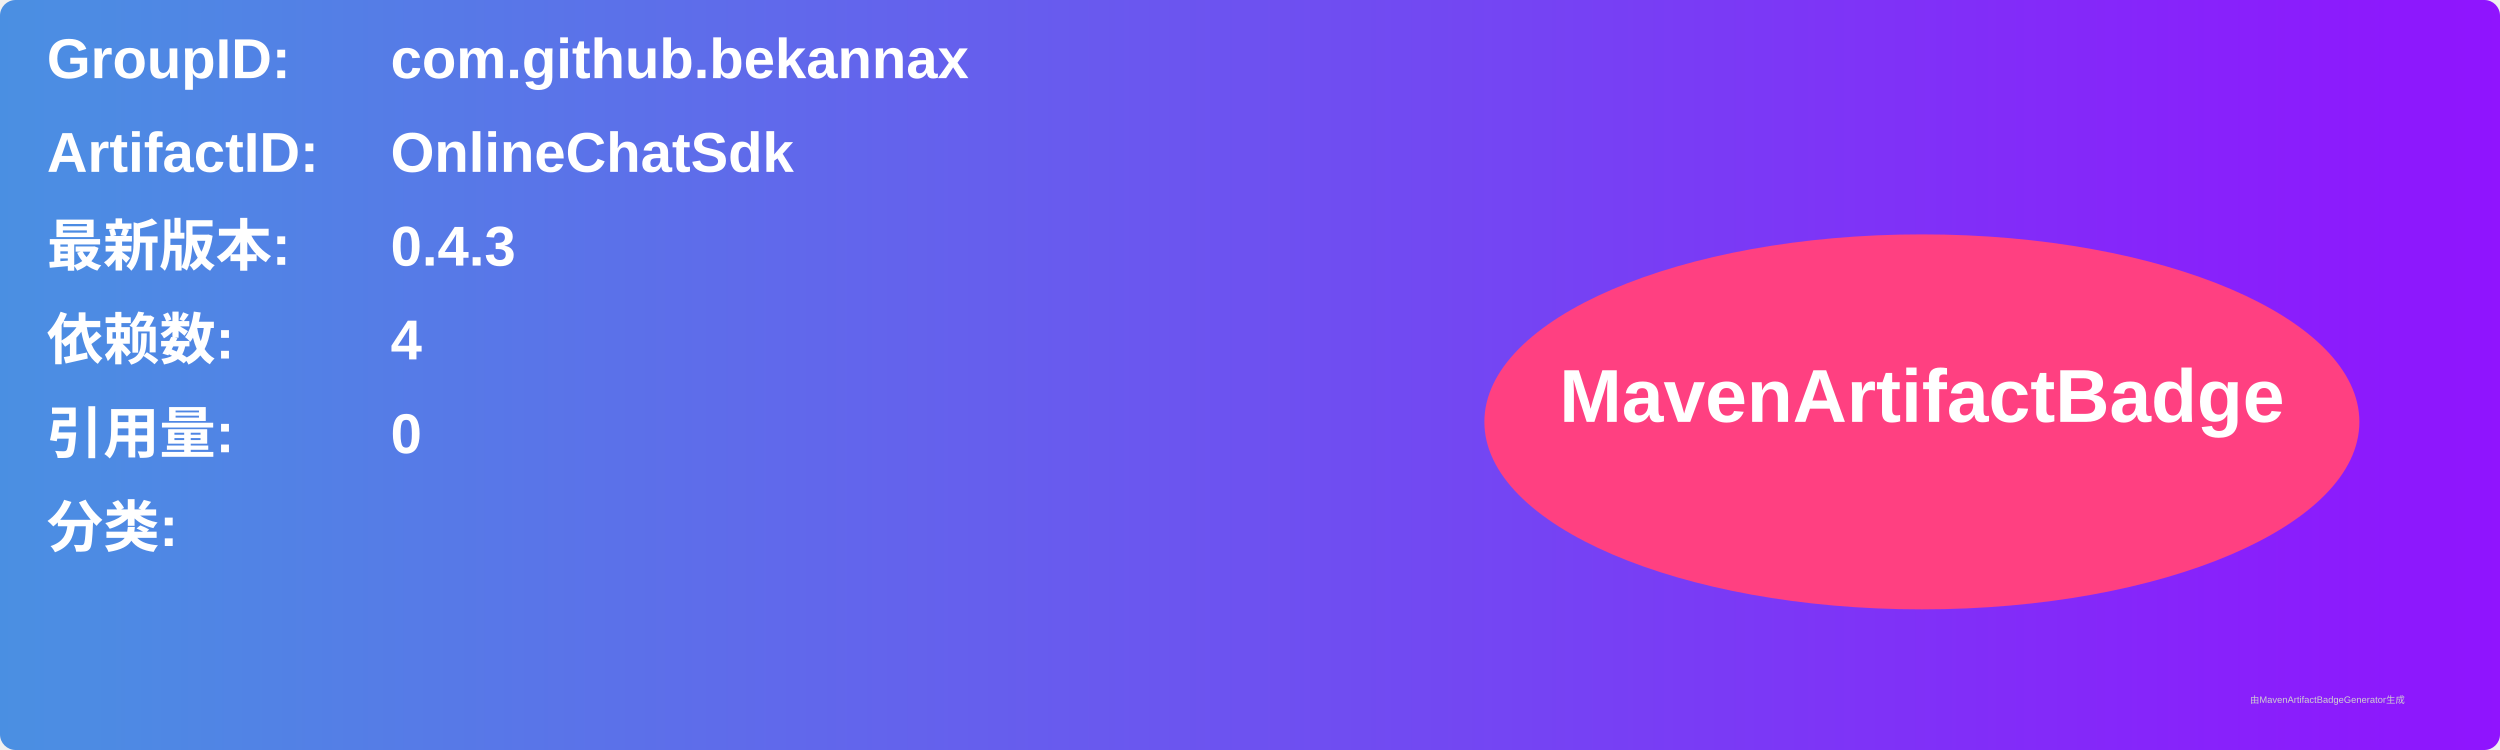
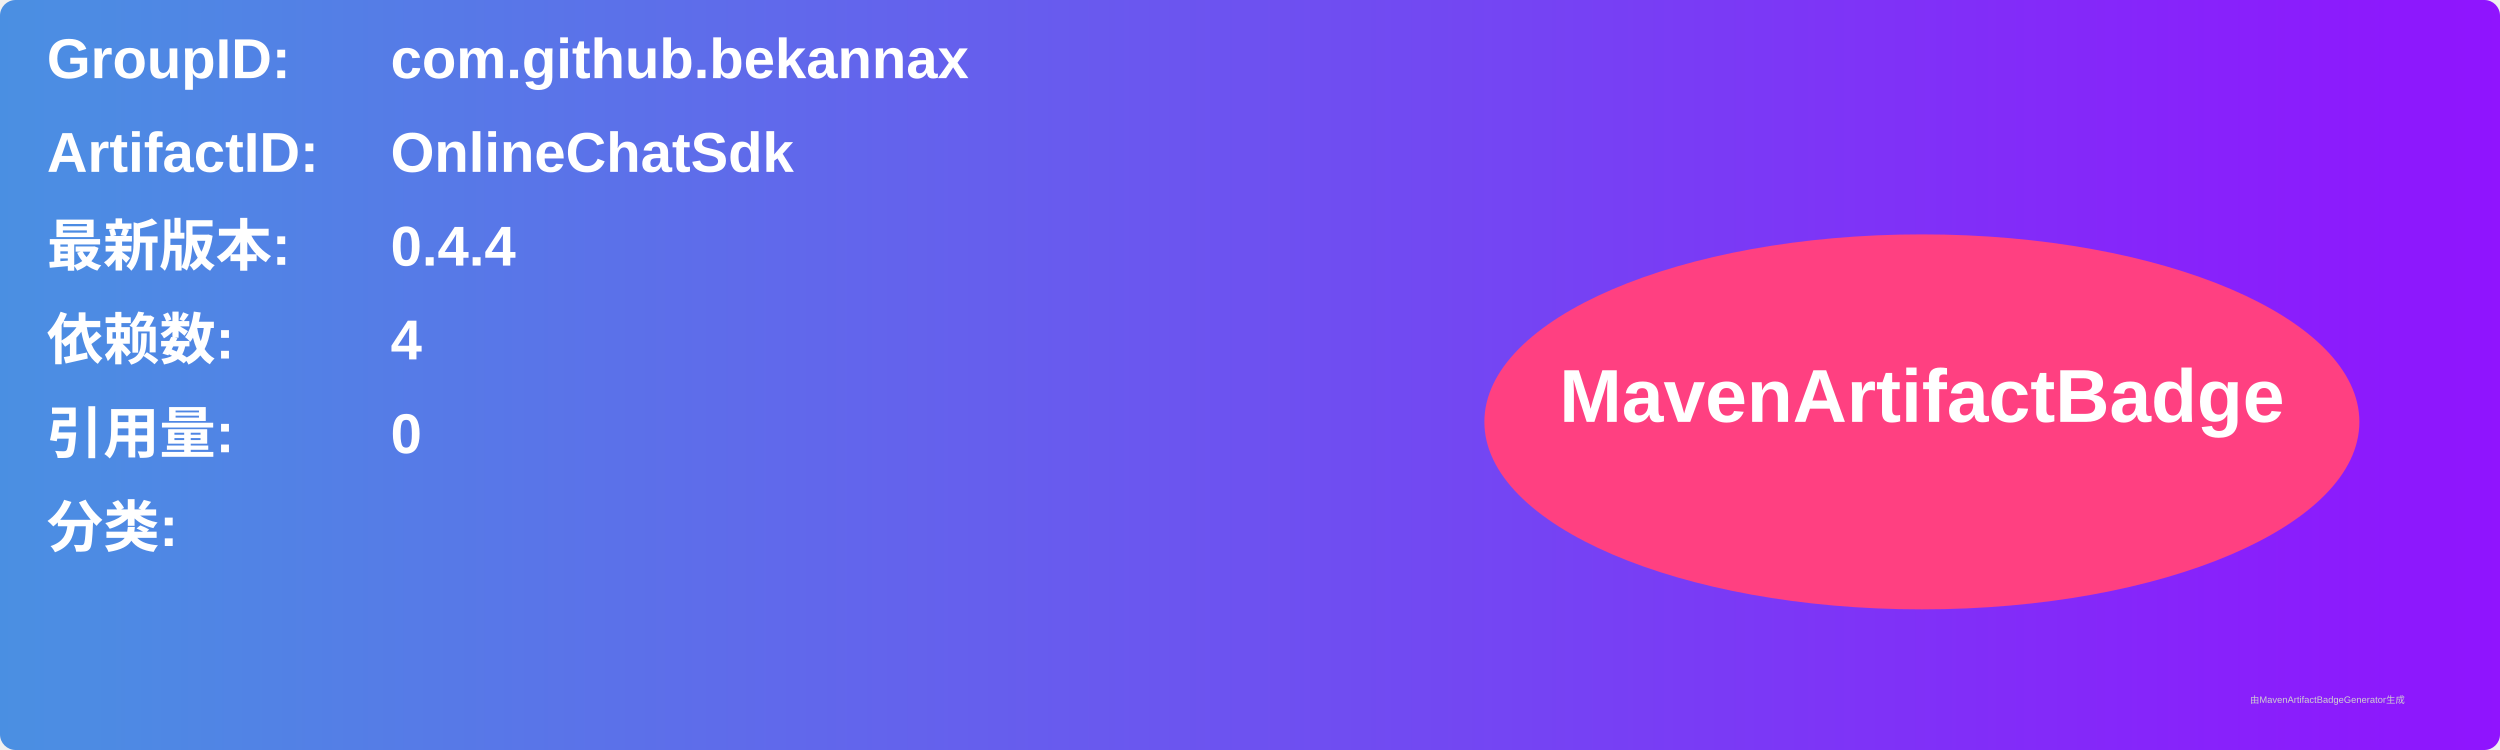
<svg xmlns="http://www.w3.org/2000/svg" width="800" height="240" viewBox="0 0 800 240">
  <linearGradient id="grad" x1="0%" y1="0%" x2="100%" y2="0%">
    <stop offset="0%" stop-color="#4a90e2" />
    <stop offset="100%" stop-color="#9013fe" />
  </linearGradient>
  <rect width="100%" height="100%" rx="5" ry="5" fill="url(#grad)" />
  <g transform="translate(15, 15)">
    <text x="0" y="10" font-family="Arial" font-size="18" fill="white" font-weight="bold" width="260">GroupID:</text>
    <text x="110" y="10" font-family="Arial" font-size="18" fill="white" font-weight="bold" width="460">com.github.bekannax</text>
    <text x="0" y="40" font-family="Arial" font-size="18" fill="white" font-weight="bold" width="260">ArtifactID:</text>
    <text x="110" y="40" font-family="Arial" font-size="18" fill="white" font-weight="bold" width="460">OnlineChatSdk</text>
    <text x="0" y="70" font-family="Arial" font-size="18" fill="white" font-weight="bold">最新版本:</text>
    <text x="110" y="70" font-family="Arial" font-size="18" fill="white" font-weight="bold">
-       <tspan font-weight="bold">0.4.3</tspan>
+       <tspan font-weight="bold">0.4.4</tspan>
    </text>
    <text x="0" y="100" font-family="Arial" font-size="18" fill="white" font-weight="bold">依赖数: </text>
    <text x="110" y="100" font-family="Arial" font-size="18" fill="white">
      <tspan font-weight="bold">4</tspan>
    </text>
    <text x="0" y="130" font-family="Arial" font-size="18" fill="white" font-weight="bold">引用量: </text>
    <text x="110" y="130" font-family="Arial" font-size="18" fill="white">
      <tspan font-weight="bold">0</tspan>
    </text>
    <text x="0" y="160" font-family="Arial" font-size="18" fill="white" font-weight="bold">分类:</text>
    <text x="10" y="190" font-family="Arial" font-size="10" fill="white">
      <tspan font-weight="bold" />
    </text>
    <ellipse cx="600" cy="120" rx="140" ry="60" fill="#ff4081" />
    <text x="600" y="120" text-anchor="middle" font-family="Arial" font-size="24" fill="white" font-weight="bold">MavenArtifactBadge</text>
  </g>
  <text x="720" y="225" font-family="Arial" font-size="3" fill="#d0d0d0">由MavenArtifactBadgeGenerator生成</text>
</svg>
